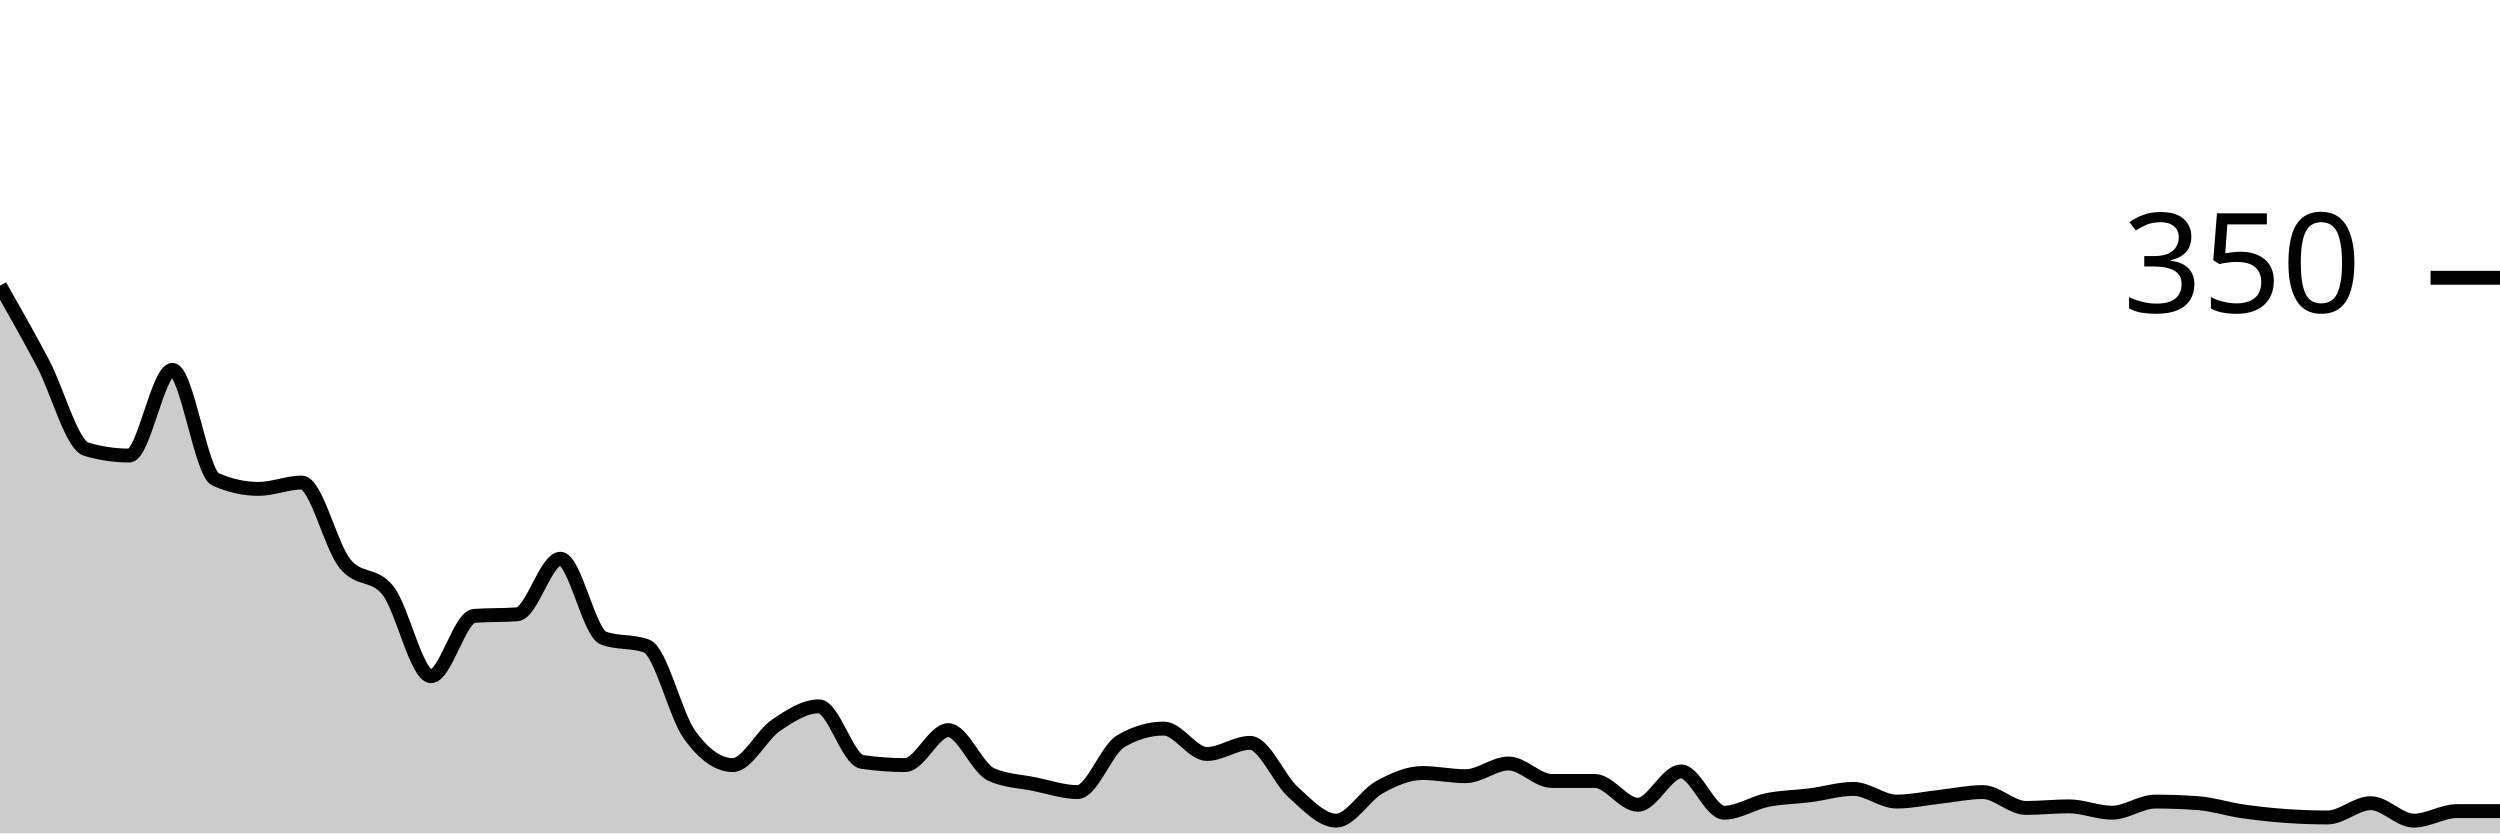
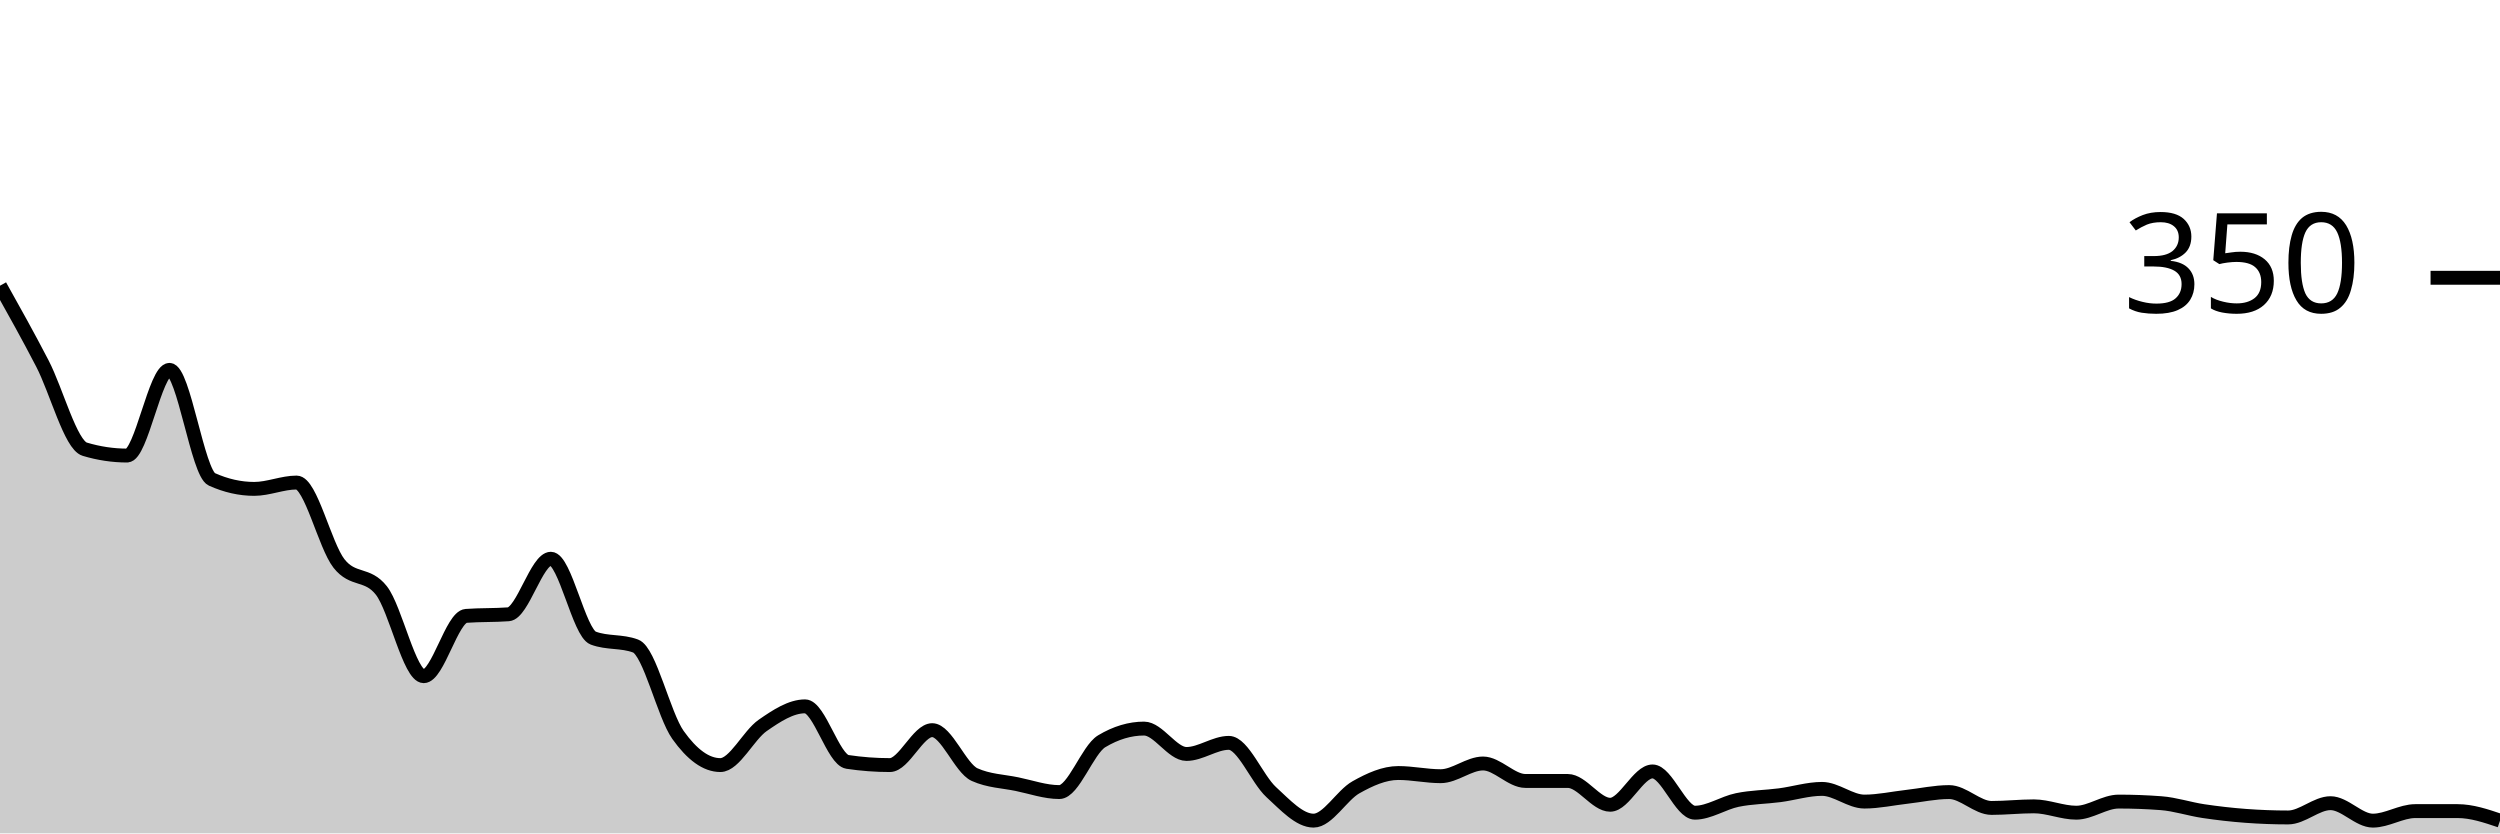
<svg xmlns="http://www.w3.org/2000/svg" viewBox="0 0 180 60">
  <g transform="translate(0,20)">
-     <path class="area" fill="rgba(0, 0, 0, 0.2)" d="M0,0.571C1.034,2.39,2.069,4.21,3.103,6.171C4.138,8.133,5.172,12.038,6.207,12.343C7.241,12.648,8.276,12.8,9.31,12.8C10.345,12.8,11.379,6.629,12.414,6.629C13.448,6.629,14.483,14.057,15.517,14.514C16.552,14.971,17.586,15.2,18.621,15.2C19.655,15.2,20.69,14.743,21.724,14.743C22.759,14.743,23.793,19.276,24.828,20.571C25.862,21.867,26.897,21.219,27.931,22.514C28.966,23.81,30,28.686,31.034,28.686C32.069,28.686,33.103,24.419,34.138,24.343C35.172,24.267,36.207,24.305,37.241,24.229C38.276,24.152,39.31,20.229,40.345,20.229C41.379,20.229,42.414,25.562,43.448,25.943C44.483,26.324,45.517,26.133,46.552,26.514C47.586,26.895,48.621,31.486,49.655,32.914C50.69,34.343,51.724,35.086,52.759,35.086C53.793,35.086,54.828,32.933,55.862,32.229C56.897,31.524,57.931,30.857,58.966,30.857C60,30.857,61.034,34.705,62.069,34.857C63.103,35.01,64.138,35.086,65.172,35.086C66.207,35.086,67.241,32.571,68.276,32.571C69.31,32.571,70.345,35.314,71.379,35.771C72.414,36.229,73.448,36.248,74.483,36.457C75.517,36.667,76.552,37.029,77.586,37.029C78.621,37.029,79.655,33.981,80.69,33.371C81.724,32.762,82.759,32.457,83.793,32.457C84.828,32.457,85.862,34.286,86.897,34.286C87.931,34.286,88.966,33.486,90,33.486C91.034,33.486,92.069,36.095,93.103,37.029C94.138,37.962,95.172,39.086,96.207,39.086C97.241,39.086,98.276,37.257,99.31,36.686C100.345,36.114,101.379,35.657,102.414,35.657C103.448,35.657,104.483,35.886,105.517,35.886C106.552,35.886,107.586,34.971,108.621,34.971C109.655,34.971,110.69,36.229,111.724,36.229C112.759,36.229,113.793,36.229,114.828,36.229C115.862,36.229,116.897,37.943,117.931,37.943C118.966,37.943,120,35.543,121.034,35.543C122.069,35.543,123.103,38.514,124.138,38.514C125.172,38.514,126.207,37.81,127.241,37.6C128.276,37.39,129.31,37.39,130.345,37.257C131.379,37.124,132.414,36.8,133.448,36.8C134.483,36.8,135.517,37.714,136.552,37.714C137.586,37.714,138.621,37.486,139.655,37.371C140.69,37.257,141.724,37.029,142.759,37.029C143.793,37.029,144.828,38.171,145.862,38.171C146.897,38.171,147.931,38.057,148.966,38.057C150,38.057,151.034,38.514,152.069,38.514C153.103,38.514,154.138,37.714,155.172,37.714C156.207,37.714,157.241,37.752,158.276,37.829C159.31,37.905,160.345,38.248,161.379,38.4C162.414,38.552,163.448,38.667,164.483,38.743C165.517,38.819,166.552,38.857,167.586,38.857C168.621,38.857,169.655,37.829,170.69,37.829C171.724,37.829,172.759,39.086,173.793,39.086C174.828,39.086,175.862,38.4,176.897,38.4C177.931,38.4,178.966,38.4,180,38.4L180,40C178.966,40,177.931,40,176.897,40C175.862,40,174.828,40,173.793,40C172.759,40,171.724,40,170.69,40C169.655,40,168.621,40,167.586,40C166.552,40,165.517,40,164.483,40C163.448,40,162.414,40,161.379,40C160.345,40,159.31,40,158.276,40C157.241,40,156.207,40,155.172,40C154.138,40,153.103,40,152.069,40C151.034,40,150,40,148.966,40C147.931,40,146.897,40,145.862,40C144.828,40,143.793,40,142.759,40C141.724,40,140.69,40,139.655,40C138.621,40,137.586,40,136.552,40C135.517,40,134.483,40,133.448,40C132.414,40,131.379,40,130.345,40C129.31,40,128.276,40,127.241,40C126.207,40,125.172,40,124.138,40C123.103,40,122.069,40,121.034,40C120,40,118.966,40,117.931,40C116.897,40,115.862,40,114.828,40C113.793,40,112.759,40,111.724,40C110.69,40,109.655,40,108.621,40C107.586,40,106.552,40,105.517,40C104.483,40,103.448,40,102.414,40C101.379,40,100.345,40,99.31,40C98.276,40,97.241,40,96.207,40C95.172,40,94.138,40,93.103,40C92.069,40,91.034,40,90,40C88.966,40,87.931,40,86.897,40C85.862,40,84.828,40,83.793,40C82.759,40,81.724,40,80.69,40C79.655,40,78.621,40,77.586,40C76.552,40,75.517,40,74.483,40C73.448,40,72.414,40,71.379,40C70.345,40,69.31,40,68.276,40C67.241,40,66.207,40,65.172,40C64.138,40,63.103,40,62.069,40C61.034,40,60,40,58.966,40C57.931,40,56.897,40,55.862,40C54.828,40,53.793,40,52.759,40C51.724,40,50.69,40,49.655,40C48.621,40,47.586,40,46.552,40C45.517,40,44.483,40,43.448,40C42.414,40,41.379,40,40.345,40C39.31,40,38.276,40,37.241,40C36.207,40,35.172,40,34.138,40C33.103,40,32.069,40,31.034,40C30,40,28.966,40,27.931,40C26.897,40,25.862,40,24.828,40C23.793,40,22.759,40,21.724,40C20.69,40,19.655,40,18.621,40C17.586,40,16.552,40,15.517,40C14.483,40,13.448,40,12.414,40C11.379,40,10.345,40,9.31,40C8.276,40,7.241,40,6.207,40C5.172,40,4.138,40,3.103,40C2.069,40,1.034,40,0,40Z" />
-     <path class="line" stroke="black" fill="none" d="M0,0.571C1.034,2.39,2.069,4.21,3.103,6.171C4.138,8.133,5.172,12.038,6.207,12.343C7.241,12.648,8.276,12.8,9.31,12.8C10.345,12.8,11.379,6.629,12.414,6.629C13.448,6.629,14.483,14.057,15.517,14.514C16.552,14.971,17.586,15.2,18.621,15.2C19.655,15.2,20.69,14.743,21.724,14.743C22.759,14.743,23.793,19.276,24.828,20.571C25.862,21.867,26.897,21.219,27.931,22.514C28.966,23.81,30,28.686,31.034,28.686C32.069,28.686,33.103,24.419,34.138,24.343C35.172,24.267,36.207,24.305,37.241,24.229C38.276,24.152,39.31,20.229,40.345,20.229C41.379,20.229,42.414,25.562,43.448,25.943C44.483,26.324,45.517,26.133,46.552,26.514C47.586,26.895,48.621,31.486,49.655,32.914C50.69,34.343,51.724,35.086,52.759,35.086C53.793,35.086,54.828,32.933,55.862,32.229C56.897,31.524,57.931,30.857,58.966,30.857C60,30.857,61.034,34.705,62.069,34.857C63.103,35.01,64.138,35.086,65.172,35.086C66.207,35.086,67.241,32.571,68.276,32.571C69.31,32.571,70.345,35.314,71.379,35.771C72.414,36.229,73.448,36.248,74.483,36.457C75.517,36.667,76.552,37.029,77.586,37.029C78.621,37.029,79.655,33.981,80.69,33.371C81.724,32.762,82.759,32.457,83.793,32.457C84.828,32.457,85.862,34.286,86.897,34.286C87.931,34.286,88.966,33.486,90,33.486C91.034,33.486,92.069,36.095,93.103,37.029C94.138,37.962,95.172,39.086,96.207,39.086C97.241,39.086,98.276,37.257,99.31,36.686C100.345,36.114,101.379,35.657,102.414,35.657C103.448,35.657,104.483,35.886,105.517,35.886C106.552,35.886,107.586,34.971,108.621,34.971C109.655,34.971,110.69,36.229,111.724,36.229C112.759,36.229,113.793,36.229,114.828,36.229C115.862,36.229,116.897,37.943,117.931,37.943C118.966,37.943,120,35.543,121.034,35.543C122.069,35.543,123.103,38.514,124.138,38.514C125.172,38.514,126.207,37.81,127.241,37.6C128.276,37.39,129.31,37.39,130.345,37.257C131.379,37.124,132.414,36.8,133.448,36.8C134.483,36.8,135.517,37.714,136.552,37.714C137.586,37.714,138.621,37.486,139.655,37.371C140.69,37.257,141.724,37.029,142.759,37.029C143.793,37.029,144.828,38.171,145.862,38.171C146.897,38.171,147.931,38.057,148.966,38.057C150,38.057,151.034,38.514,152.069,38.514C153.103,38.514,154.138,37.714,155.172,37.714C156.207,37.714,157.241,37.752,158.276,37.829C159.31,37.905,160.345,38.248,161.379,38.4C162.414,38.552,163.448,38.667,164.483,38.743C165.517,38.819,166.552,38.857,167.586,38.857C168.621,38.857,169.655,37.829,170.69,37.829C171.724,37.829,172.759,39.086,173.793,39.086C174.828,39.086,175.862,38.4,176.897,38.4C177.931,38.4,178.966,38.4,180,38.4" />
+     <path class="area" fill="rgba(0, 0, 0, 0.2)" d="M0,0.571C1.017,2.39,2.034,4.21,3.051,6.171C4.068,8.133,5.085,12.038,6.102,12.343C7.119,12.648,8.136,12.8,9.153,12.8C10.169,12.8,11.186,6.629,12.203,6.629C13.22,6.629,14.237,14.057,15.254,14.514C16.271,14.971,17.288,15.2,18.305,15.2C19.322,15.2,20.339,14.743,21.356,14.743C22.373,14.743,23.39,19.276,24.407,20.571C25.424,21.867,26.441,21.219,27.458,22.514C28.475,23.81,29.492,28.686,30.508,28.686C31.525,28.686,32.542,24.419,33.559,24.343C34.576,24.267,35.593,24.305,36.61,24.229C37.627,24.152,38.644,20.229,39.661,20.229C40.678,20.229,41.695,25.562,42.712,25.943C43.729,26.324,44.746,26.133,45.763,26.514C46.78,26.895,47.797,31.486,48.814,32.914C49.831,34.343,50.847,35.086,51.864,35.086C52.881,35.086,53.898,32.933,54.915,32.229C55.932,31.524,56.949,30.857,57.966,30.857C58.983,30.857,60,34.705,61.017,34.857C62.034,35.01,63.051,35.086,64.068,35.086C65.085,35.086,66.102,32.571,67.119,32.571C68.136,32.571,69.153,35.314,70.169,35.771C71.186,36.229,72.203,36.248,73.22,36.457C74.237,36.667,75.254,37.029,76.271,37.029C77.288,37.029,78.305,33.981,79.322,33.371C80.339,32.762,81.356,32.457,82.373,32.457C83.39,32.457,84.407,34.286,85.424,34.286C86.441,34.286,87.458,33.486,88.475,33.486C89.492,33.486,90.508,36.095,91.525,37.029C92.542,37.962,93.559,39.086,94.576,39.086C95.593,39.086,96.61,37.257,97.627,36.686C98.644,36.114,99.661,35.657,100.678,35.657C101.695,35.657,102.712,35.886,103.729,35.886C104.746,35.886,105.763,34.971,106.78,34.971C107.797,34.971,108.814,36.229,109.831,36.229C110.847,36.229,111.864,36.229,112.881,36.229C113.898,36.229,114.915,37.943,115.932,37.943C116.949,37.943,117.966,35.543,118.983,35.543C120,35.543,121.017,38.514,122.034,38.514C123.051,38.514,124.068,37.81,125.085,37.6C126.102,37.39,127.119,37.39,128.136,37.257C129.153,37.124,130.169,36.8,131.186,36.8C132.203,36.8,133.22,37.714,134.237,37.714C135.254,37.714,136.271,37.486,137.288,37.371C138.305,37.257,139.322,37.029,140.339,37.029C141.356,37.029,142.373,38.171,143.39,38.171C144.407,38.171,145.424,38.057,146.441,38.057C147.458,38.057,148.475,38.514,149.492,38.514C150.508,38.514,151.525,37.714,152.542,37.714C153.559,37.714,154.576,37.752,155.593,37.829C156.61,37.905,157.627,38.248,158.644,38.4C159.661,38.552,160.678,38.667,161.695,38.743C162.712,38.819,163.729,38.857,164.746,38.857C165.763,38.857,166.78,37.829,167.797,37.829C168.814,37.829,169.831,39.086,170.847,39.086C171.864,39.086,172.881,38.4,173.898,38.4C174.915,38.4,175.932,38.4,176.949,38.4C177.966,38.4,178.983,38.743,180,39.086L180,40C178.983,40,177.966,40,176.949,40C175.932,40,174.915,40,173.898,40C172.881,40,171.864,40,170.847,40C169.831,40,168.814,40,167.797,40C166.78,40,165.763,40,164.746,40C163.729,40,162.712,40,161.695,40C160.678,40,159.661,40,158.644,40C157.627,40,156.61,40,155.593,40C154.576,40,153.559,40,152.542,40C151.525,40,150.508,40,149.492,40C148.475,40,147.458,40,146.441,40C145.424,40,144.407,40,143.39,40C142.373,40,141.356,40,140.339,40C139.322,40,138.305,40,137.288,40C136.271,40,135.254,40,134.237,40C133.22,40,132.203,40,131.186,40C130.169,40,129.153,40,128.136,40C127.119,40,126.102,40,125.085,40C124.068,40,123.051,40,122.034,40C121.017,40,120,40,118.983,40C117.966,40,116.949,40,115.932,40C114.915,40,113.898,40,112.881,40C111.864,40,110.847,40,109.831,40C108.814,40,107.797,40,106.78,40C105.763,40,104.746,40,103.729,40C102.712,40,101.695,40,100.678,40C99.661,40,98.644,40,97.627,40C96.61,40,95.593,40,94.576,40C93.559,40,92.542,40,91.525,40C90.508,40,89.492,40,88.475,40C87.458,40,86.441,40,85.424,40C84.407,40,83.39,40,82.373,40C81.356,40,80.339,40,79.322,40C78.305,40,77.288,40,76.271,40C75.254,40,74.237,40,73.22,40C72.203,40,71.186,40,70.169,40C69.153,40,68.136,40,67.119,40C66.102,40,65.085,40,64.068,40C63.051,40,62.034,40,61.017,40C60,40,58.983,40,57.966,40C56.949,40,55.932,40,54.915,40C53.898,40,52.881,40,51.864,40C50.847,40,49.831,40,48.814,40C47.797,40,46.78,40,45.763,40C44.746,40,43.729,40,42.712,40C41.695,40,40.678,40,39.661,40C38.644,40,37.627,40,36.61,40C35.593,40,34.576,40,33.559,40C32.542,40,31.525,40,30.508,40C29.492,40,28.475,40,27.458,40C26.441,40,25.424,40,24.407,40C23.39,40,22.373,40,21.356,40C20.339,40,19.322,40,18.305,40C17.288,40,16.271,40,15.254,40C14.237,40,13.22,40,12.203,40C11.186,40,10.169,40,9.153,40C8.136,40,7.119,40,6.102,40C5.085,40,4.068,40,3.051,40C2.034,40,1.017,40,0,40Z" />
+     <path class="line" stroke="black" fill="none" d="M0,0.571C1.017,2.39,2.034,4.21,3.051,6.171C4.068,8.133,5.085,12.038,6.102,12.343C7.119,12.648,8.136,12.8,9.153,12.8C10.169,12.8,11.186,6.629,12.203,6.629C13.22,6.629,14.237,14.057,15.254,14.514C16.271,14.971,17.288,15.2,18.305,15.2C19.322,15.2,20.339,14.743,21.356,14.743C22.373,14.743,23.39,19.276,24.407,20.571C25.424,21.867,26.441,21.219,27.458,22.514C28.475,23.81,29.492,28.686,30.508,28.686C31.525,28.686,32.542,24.419,33.559,24.343C34.576,24.267,35.593,24.305,36.61,24.229C37.627,24.152,38.644,20.229,39.661,20.229C40.678,20.229,41.695,25.562,42.712,25.943C43.729,26.324,44.746,26.133,45.763,26.514C46.78,26.895,47.797,31.486,48.814,32.914C49.831,34.343,50.847,35.086,51.864,35.086C52.881,35.086,53.898,32.933,54.915,32.229C55.932,31.524,56.949,30.857,57.966,30.857C58.983,30.857,60,34.705,61.017,34.857C62.034,35.01,63.051,35.086,64.068,35.086C65.085,35.086,66.102,32.571,67.119,32.571C68.136,32.571,69.153,35.314,70.169,35.771C71.186,36.229,72.203,36.248,73.22,36.457C74.237,36.667,75.254,37.029,76.271,37.029C77.288,37.029,78.305,33.981,79.322,33.371C80.339,32.762,81.356,32.457,82.373,32.457C83.39,32.457,84.407,34.286,85.424,34.286C86.441,34.286,87.458,33.486,88.475,33.486C89.492,33.486,90.508,36.095,91.525,37.029C92.542,37.962,93.559,39.086,94.576,39.086C95.593,39.086,96.61,37.257,97.627,36.686C98.644,36.114,99.661,35.657,100.678,35.657C101.695,35.657,102.712,35.886,103.729,35.886C104.746,35.886,105.763,34.971,106.78,34.971C107.797,34.971,108.814,36.229,109.831,36.229C110.847,36.229,111.864,36.229,112.881,36.229C113.898,36.229,114.915,37.943,115.932,37.943C116.949,37.943,117.966,35.543,118.983,35.543C120,35.543,121.017,38.514,122.034,38.514C123.051,38.514,124.068,37.81,125.085,37.6C126.102,37.39,127.119,37.39,128.136,37.257C129.153,37.124,130.169,36.8,131.186,36.8C132.203,36.8,133.22,37.714,134.237,37.714C135.254,37.714,136.271,37.486,137.288,37.371C138.305,37.257,139.322,37.029,140.339,37.029C141.356,37.029,142.373,38.171,143.39,38.171C144.407,38.171,145.424,38.057,146.441,38.057C147.458,38.057,148.475,38.514,149.492,38.514C150.508,38.514,151.525,37.714,152.542,37.714C153.559,37.714,154.576,37.752,155.593,37.829C156.61,37.905,157.627,38.248,158.644,38.4C159.661,38.552,160.678,38.667,161.695,38.743C162.712,38.819,163.729,38.857,164.746,38.857C165.763,38.857,166.78,37.829,167.797,37.829C168.814,37.829,169.831,39.086,170.847,39.086C171.864,39.086,172.881,38.4,173.898,38.4C174.915,38.4,175.932,38.4,176.949,38.4C177.966,38.4,178.983,38.743,180,39.086" />
    <path class="axis-ceiling" stroke-width="1" stroke="black" fill="none" d="M175,0L180,0" />
    <text class="axis-ceiling-label" font-family="sans-serif" text-anchor="end" font-size="10px" x="170" y="2.5">350</text>
  </g>
</svg>
